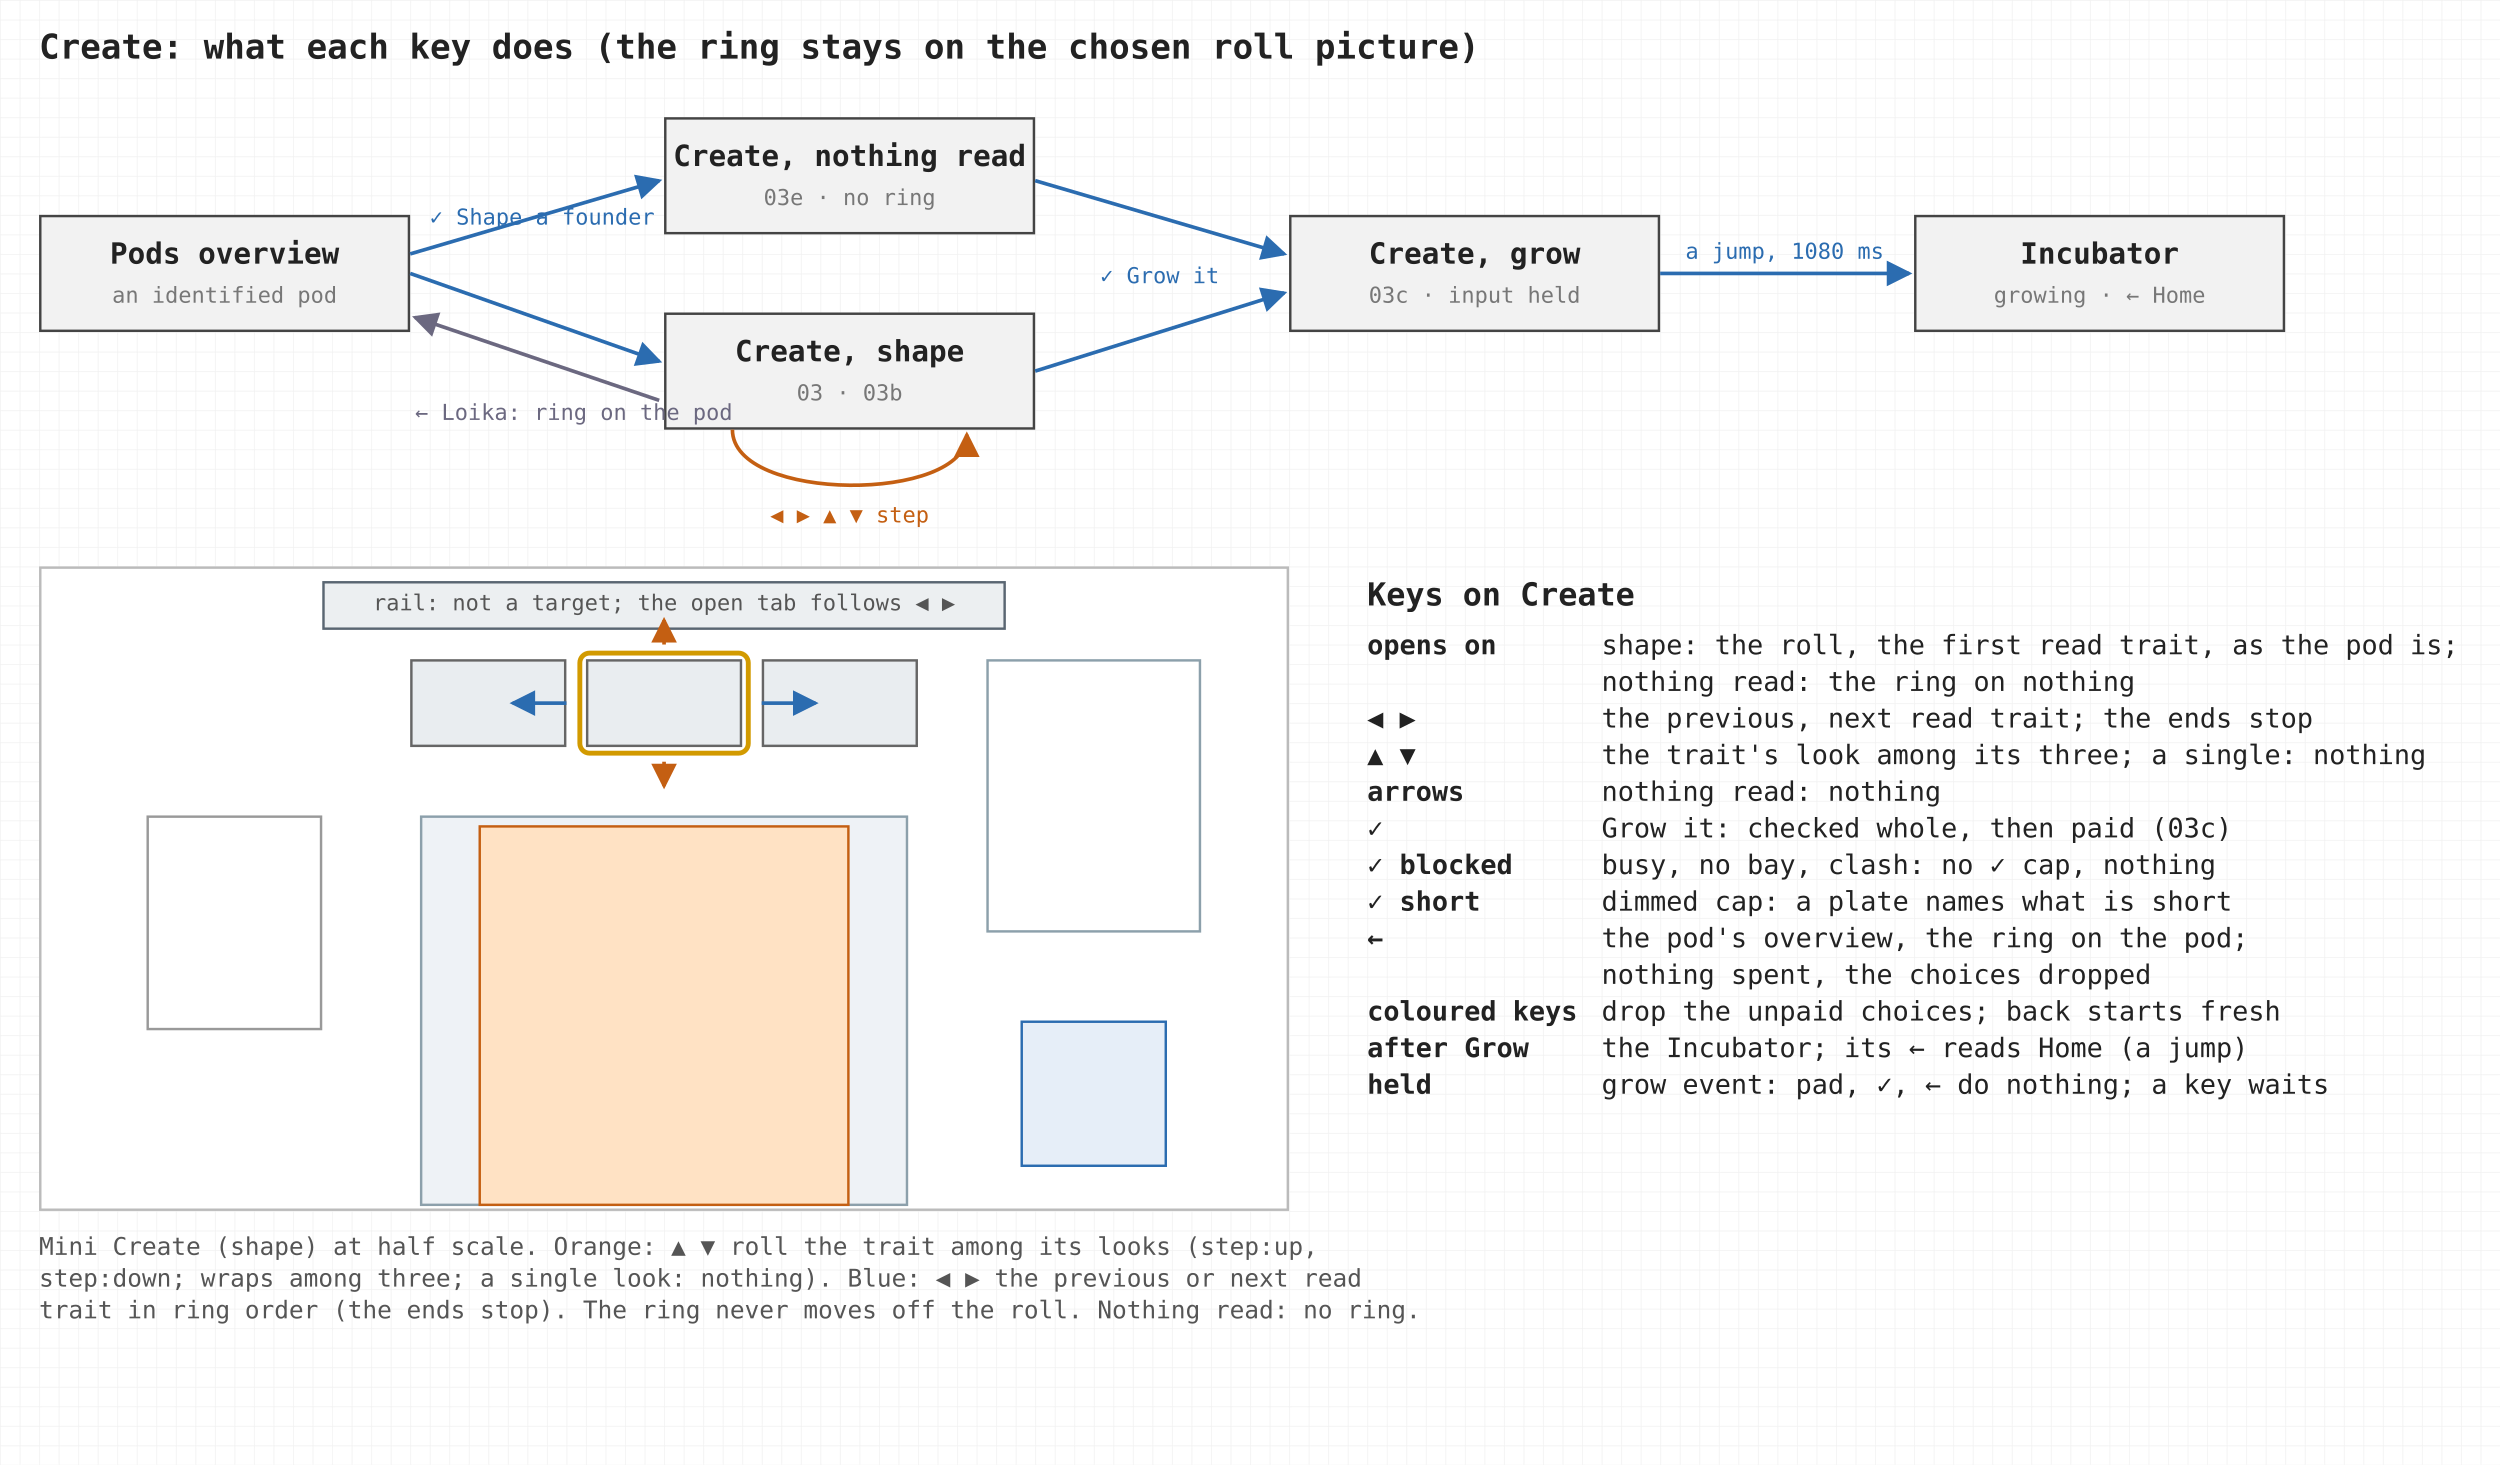
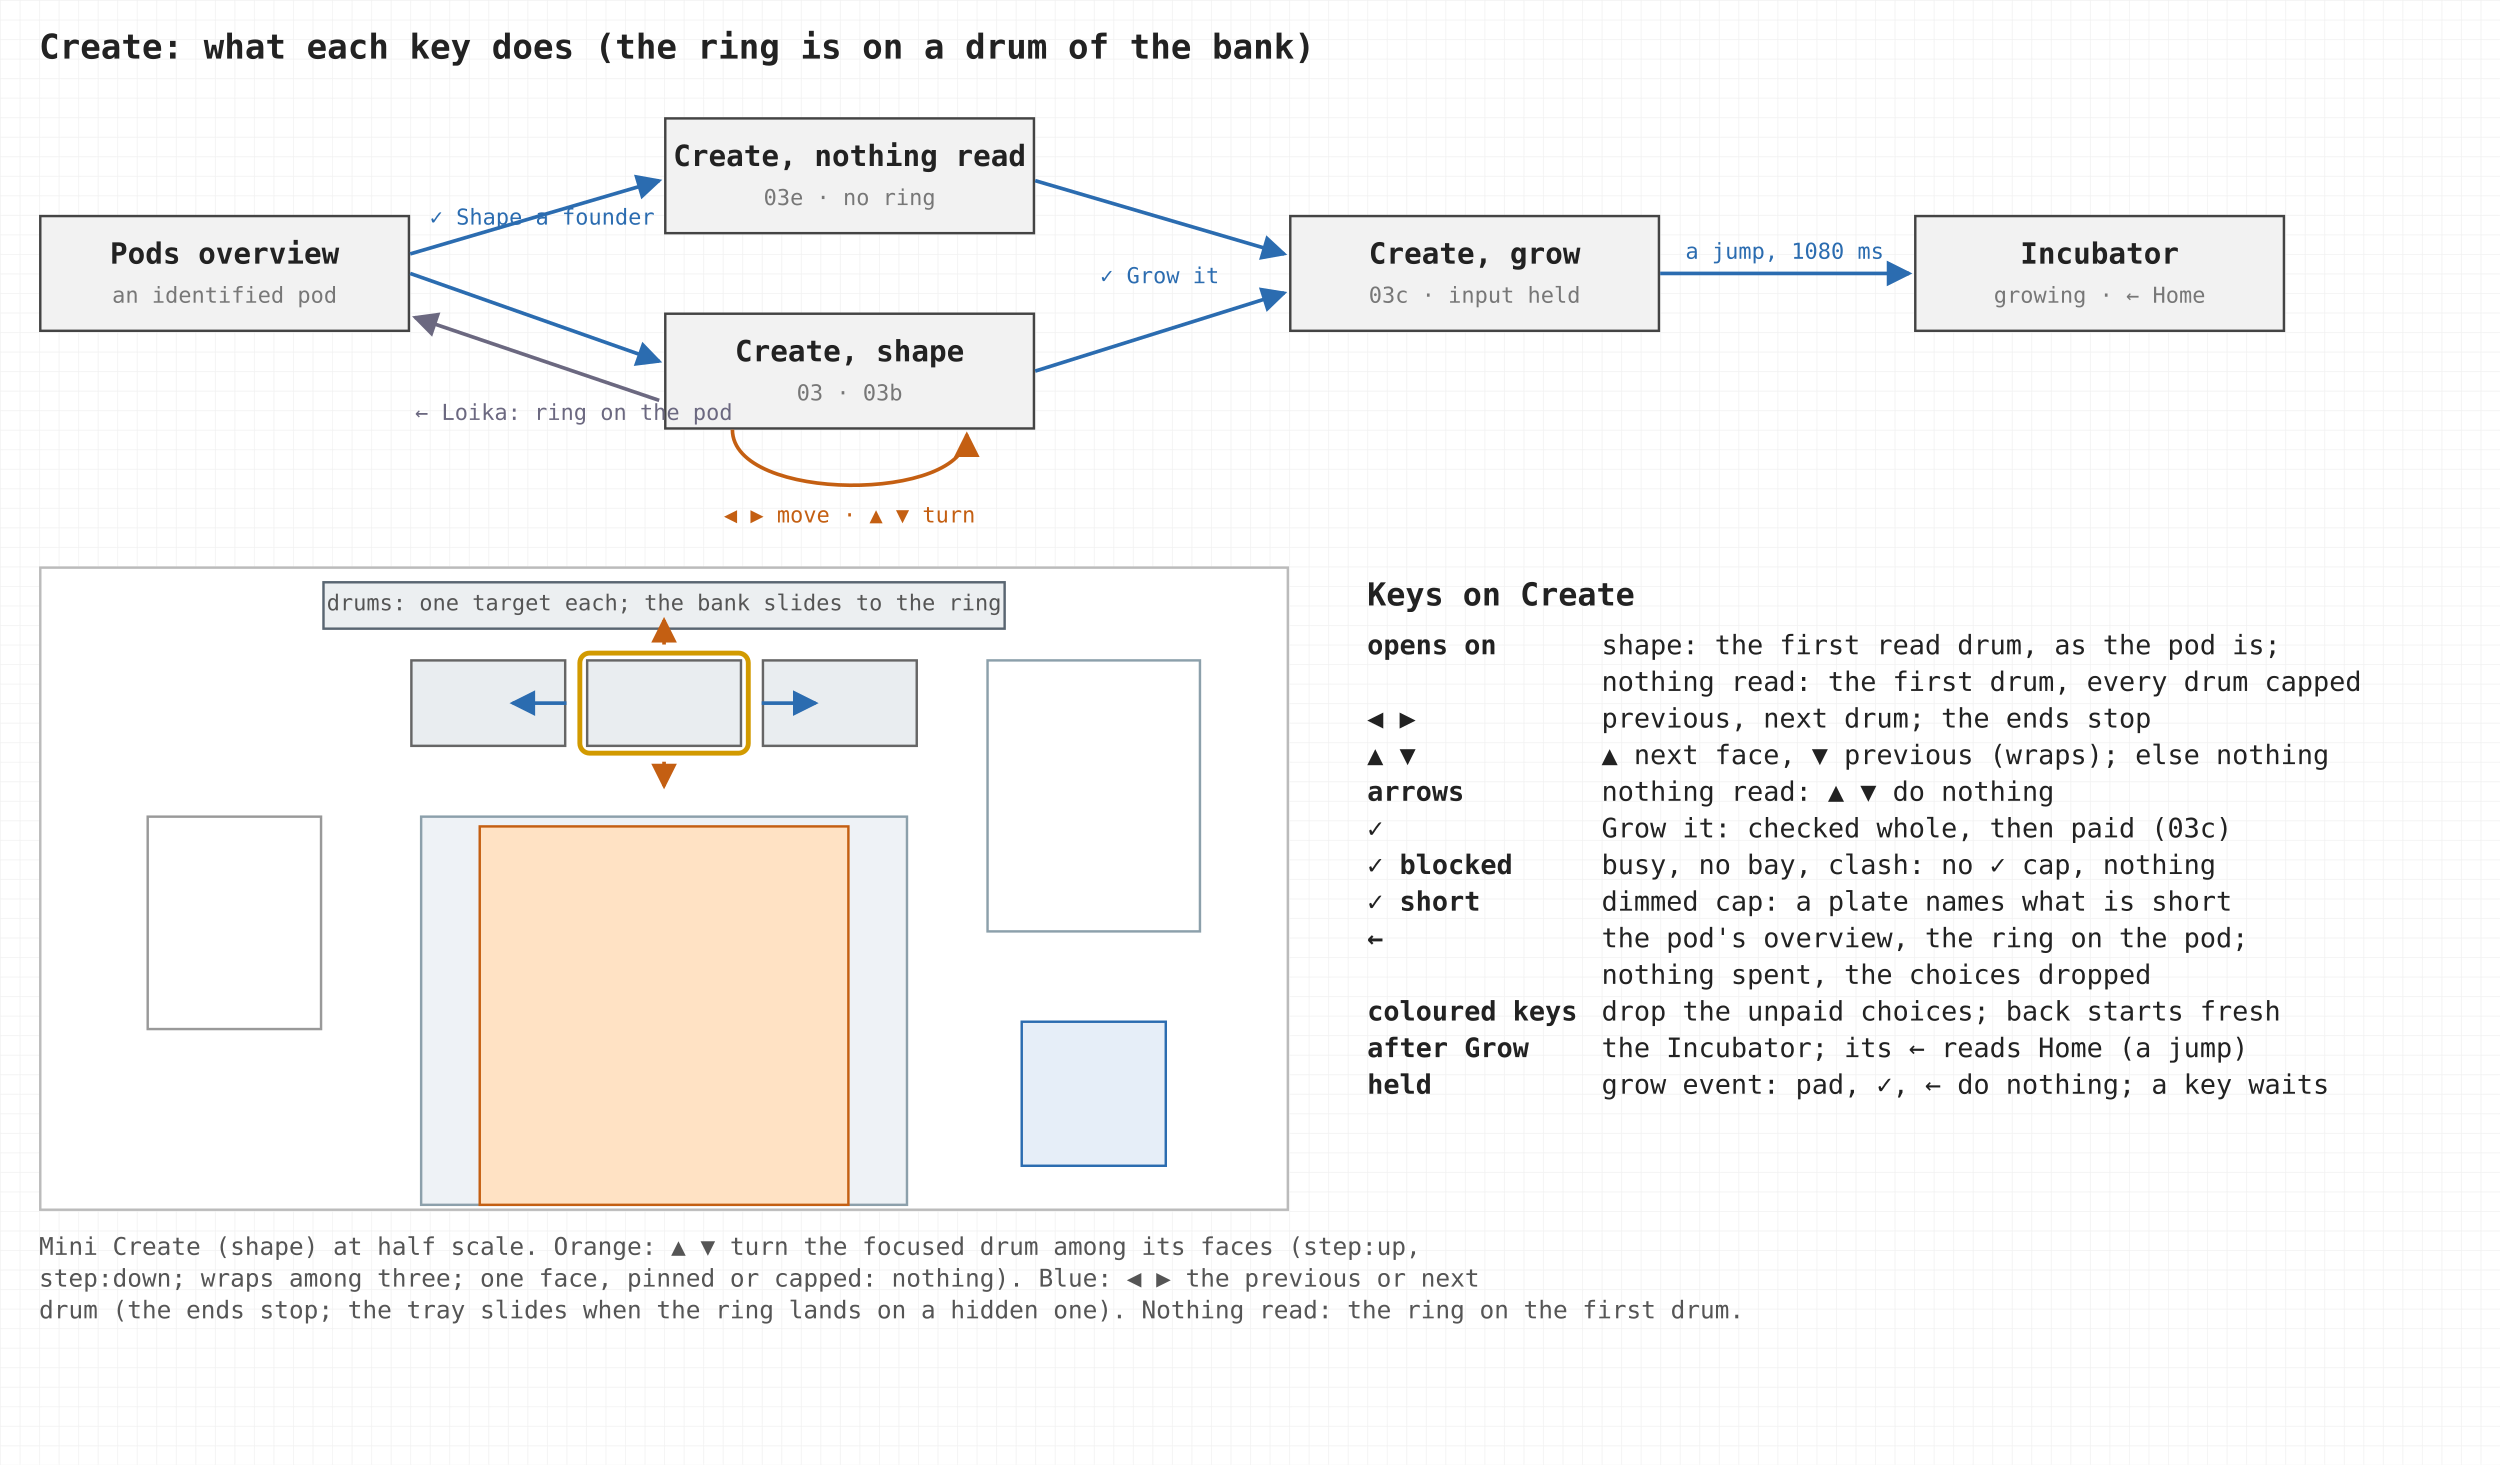
<svg xmlns="http://www.w3.org/2000/svg" viewBox="0 0 1024 600" width="1024" height="600" font-family="ui-monospace, Menlo, Consolas, monospace">
  <defs>
    <pattern id="g8" width="8" height="8" patternUnits="userSpaceOnUse">
      <path d="M8 0H0V8" fill="none" stroke="#efefef" stroke-width="0.5" />
    </pattern>
    <marker id="ah" viewBox="0 0 8 8" refX="7" refY="4" markerWidth="7" markerHeight="7" orient="auto">
      <path d="M0 0L8 4L0 8z" fill="#2b6cb0" />
    </marker>
    <marker id="ao" viewBox="0 0 8 8" refX="7" refY="4" markerWidth="7" markerHeight="7" orient="auto">
      <path d="M0 0L8 4L0 8z" fill="#c45f12" />
    </marker>
    <marker id="ag" viewBox="0 0 8 8" refX="7" refY="4" markerWidth="7" markerHeight="7" orient="auto">
      <path d="M0 0L8 4L0 8z" fill="#6b6880" />
    </marker>
  </defs>
  <rect width="1024" height="600" fill="#ffffff" />
  <rect width="1024" height="600" fill="url(#g8)" />
-   <text x="16" y="24" font-size="14" fill="#222" font-weight="600">Create: what each key does (the ring stays on the chosen roll picture)</text>
+   <text x="16" y="24" font-size="14" fill="#222" font-weight="600">Create: what each key does (the ring is on a drum of the bank)</text>
  <rect x="16.5" y="88.5" width="151" height="47" fill="#f2f2f2" stroke="#444" stroke-width="1" />
  <text x="92" y="108" font-size="12" fill="#222" text-anchor="middle" font-weight="600">Pods overview</text>
  <text x="92" y="124" font-size="9" fill="#777" text-anchor="middle">an identified pod</text>
  <rect x="272.5" y="48.5" width="151" height="47" fill="#f2f2f2" stroke="#444" stroke-width="1" />
  <text x="348" y="68" font-size="12" fill="#222" text-anchor="middle" font-weight="600">Create, nothing read</text>
  <text x="348" y="84" font-size="9" fill="#777" text-anchor="middle">03e · no ring</text>
  <rect x="272.5" y="128.5" width="151" height="47" fill="#f2f2f2" stroke="#444" stroke-width="1" />
  <text x="348" y="148" font-size="12" fill="#222" text-anchor="middle" font-weight="600">Create, shape</text>
  <text x="348" y="164" font-size="9" fill="#777" text-anchor="middle">03 · 03b</text>
  <rect x="528.5" y="88.5" width="151" height="47" fill="#f2f2f2" stroke="#444" stroke-width="1" />
  <text x="604" y="108" font-size="12" fill="#222" text-anchor="middle" font-weight="600">Create, grow</text>
  <text x="604" y="124" font-size="9" fill="#777" text-anchor="middle">03c · input held</text>
  <rect x="784.5" y="88.5" width="151" height="47" fill="#f2f2f2" stroke="#444" stroke-width="1" />
  <text x="860" y="108" font-size="12" fill="#222" text-anchor="middle" font-weight="600">Incubator</text>
  <text x="860" y="124" font-size="9" fill="#777" text-anchor="middle">growing · ← Home</text>
  <line x1="168" y1="104" x2="270" y2="74" stroke="#2b6cb0" stroke-width="1.5" marker-end="url(#ah)" />
  <line x1="168" y1="112" x2="270" y2="148" stroke="#2b6cb0" stroke-width="1.5" marker-end="url(#ah)" />
  <text x="176" y="92" font-size="9" fill="#2b6cb0">✓ Shape a founder</text>
  <line x1="270" y1="164" x2="170" y2="130" stroke="#6b6880" stroke-width="1.5" marker-end="url(#ag)" />
  <text x="170" y="172" font-size="9" fill="#6b6880">← Loika: ring on the pod</text>
  <line x1="424" y1="74" x2="526" y2="104" stroke="#2b6cb0" stroke-width="1.5" marker-end="url(#ah)" />
  <line x1="424" y1="152" x2="526" y2="120" stroke="#2b6cb0" stroke-width="1.5" marker-end="url(#ah)" />
  <text x="475" y="116" font-size="9" fill="#2b6cb0" text-anchor="middle">✓ Grow it</text>
  <line x1="680" y1="112" x2="782" y2="112" stroke="#2b6cb0" stroke-width="1.5" marker-end="url(#ah)" />
  <text x="731" y="106" font-size="9" fill="#2b6cb0" text-anchor="middle">a jump, 1080 ms</text>
  <path d="M 300 176 C 300 206, 396 206, 396 178" fill="none" stroke="#c45f12" stroke-width="1.5" marker-end="url(#ao)" />
-   <text x="348" y="214" font-size="9" fill="#c45f12" text-anchor="middle">◀ ▶ ▲ ▼ step</text>
+   <text x="348" y="214" font-size="9" fill="#c45f12" text-anchor="middle">◀ ▶ move · ▲ ▼ turn</text>
  <rect x="16.5" y="232.5" width="511" height="263" fill="#fff" stroke="#bbb" stroke-width="1" />
  <rect x="132.5" y="238.5" width="279" height="19" fill="#eceff1" stroke="#5a6672" stroke-width="1" />
-   <text x="272" y="250" font-size="9" fill="#555" text-anchor="middle">rail: not a target; the open tab follows ◀ ▶</text>
+   <text x="272" y="250" font-size="9" fill="#555" text-anchor="middle">drums: one target each; the bank slides to the ring</text>
  <rect x="168.5" y="270.5" width="63" height="35" fill="#e9edf0" stroke="#666" stroke-width="1" />
  <rect x="240.5" y="270.5" width="63" height="35" fill="#e9edf0" stroke="#666" stroke-width="1" />
  <rect x="312.5" y="270.5" width="63" height="35" fill="#e9edf0" stroke="#666" stroke-width="1" />
  <rect x="237.5" y="267.5" width="69" height="41" rx="4" fill="none" stroke="#d29a00" stroke-width="2" />
  <rect x="172.5" y="334.5" width="199" height="159" fill="#eef2f6" stroke="#8ca0ab" stroke-width="1" />
  <rect x="196.5" y="338.5" width="151" height="155" fill="#ffe2c4" stroke="#c45f12" stroke-width="1" />
  <rect x="60.5" y="334.5" width="71" height="87" fill="none" stroke="#999" stroke-width="1" />
  <rect x="404.5" y="270.5" width="87" height="111" fill="none" stroke="#8ca0ab" stroke-width="1" />
  <rect x="418.5" y="418.5" width="59" height="59" fill="#e6eef8" stroke="#2b6cb0" stroke-width="1" />
  <line x1="272" y1="264" x2="272" y2="254" stroke="#c45f12" stroke-width="1.5" marker-end="url(#ao)" />
  <line x1="272" y1="312" x2="272" y2="322" stroke="#c45f12" stroke-width="1.5" marker-end="url(#ao)" />
  <line x1="232" y1="288" x2="210" y2="288" stroke="#2b6cb0" stroke-width="1.5" marker-end="url(#ah)" />
  <line x1="312" y1="288" x2="334" y2="288" stroke="#2b6cb0" stroke-width="1.5" marker-end="url(#ah)" />
-   <text x="16" y="514" font-size="10" fill="#555">Mini Create (shape) at half scale. Orange: ▲ ▼ roll the trait among its looks (step:up,</text>
-   <text x="16" y="527" font-size="10" fill="#555">step:down; wraps among three; a single look: nothing). Blue: ◀ ▶ the previous or next read</text>
-   <text x="16" y="540" font-size="10" fill="#555">trait in ring order (the ends stop). The ring never moves off the roll. Nothing read: no ring.</text>
+   <text x="16" y="514" font-size="10" fill="#555">Mini Create (shape) at half scale. Orange: ▲ ▼ turn the focused drum among its faces (step:up,</text>
+   <text x="16" y="527" font-size="10" fill="#555">step:down; wraps among three; one face, pinned or capped: nothing). Blue: ◀ ▶ the previous or next</text>
+   <text x="16" y="540" font-size="10" fill="#555">drum (the ends stop; the tray slides when the ring lands on a hidden one). Nothing read: the ring on the first drum.</text>
  <text x="560" y="248" font-size="13" fill="#222" font-weight="700">Keys on Create</text>
  <text x="560" y="268" font-size="11" fill="#222" font-weight="600">opens on</text>
-   <text x="656" y="268" font-size="11" fill="#222">shape: the roll, the first read trait, as the pod is;</text>
+   <text x="656" y="268" font-size="11" fill="#222">shape: the first read drum, as the pod is;</text>
  <text x="560" y="283" font-size="11" fill="#222" font-weight="600" />
-   <text x="656" y="283" font-size="11" fill="#222">nothing read: the ring on nothing</text>
+   <text x="656" y="283" font-size="11" fill="#222">nothing read: the first drum, every drum capped</text>
  <text x="560" y="298" font-size="11" fill="#222" font-weight="600">◀ ▶</text>
-   <text x="656" y="298" font-size="11" fill="#222">the previous, next read trait; the ends stop</text>
+   <text x="656" y="298" font-size="11" fill="#222">previous, next drum; the ends stop</text>
  <text x="560" y="313" font-size="11" fill="#222" font-weight="600">▲ ▼</text>
-   <text x="656" y="313" font-size="11" fill="#222">the trait's look among its three; a single: nothing</text>
+   <text x="656" y="313" font-size="11" fill="#222">▲ next face, ▼ previous (wraps); else nothing</text>
  <text x="560" y="328" font-size="11" fill="#222" font-weight="600">arrows</text>
-   <text x="656" y="328" font-size="11" fill="#222">nothing read: nothing</text>
+   <text x="656" y="328" font-size="11" fill="#222">nothing read: ▲ ▼ do nothing</text>
  <text x="560" y="343" font-size="11" fill="#222" font-weight="600">✓</text>
  <text x="656" y="343" font-size="11" fill="#222">Grow it: checked whole, then paid (03c)</text>
  <text x="560" y="358" font-size="11" fill="#222" font-weight="600">✓ blocked</text>
  <text x="656" y="358" font-size="11" fill="#222">busy, no bay, clash: no ✓ cap, nothing</text>
  <text x="560" y="373" font-size="11" fill="#222" font-weight="600">✓ short</text>
  <text x="656" y="373" font-size="11" fill="#222">dimmed cap: a plate names what is short</text>
  <text x="560" y="388" font-size="11" fill="#222" font-weight="600">←</text>
  <text x="656" y="388" font-size="11" fill="#222">the pod's overview, the ring on the pod;</text>
  <text x="560" y="403" font-size="11" fill="#222" font-weight="600" />
  <text x="656" y="403" font-size="11" fill="#222">nothing spent, the choices dropped</text>
  <text x="560" y="418" font-size="11" fill="#222" font-weight="600">coloured keys</text>
  <text x="656" y="418" font-size="11" fill="#222">drop the unpaid choices; back starts fresh</text>
  <text x="560" y="433" font-size="11" fill="#222" font-weight="600">after Grow</text>
  <text x="656" y="433" font-size="11" fill="#222">the Incubator; its ← reads Home (a jump)</text>
  <text x="560" y="448" font-size="11" fill="#222" font-weight="600">held</text>
  <text x="656" y="448" font-size="11" fill="#222">grow event: pad, ✓, ← do nothing; a key waits</text>
</svg>
